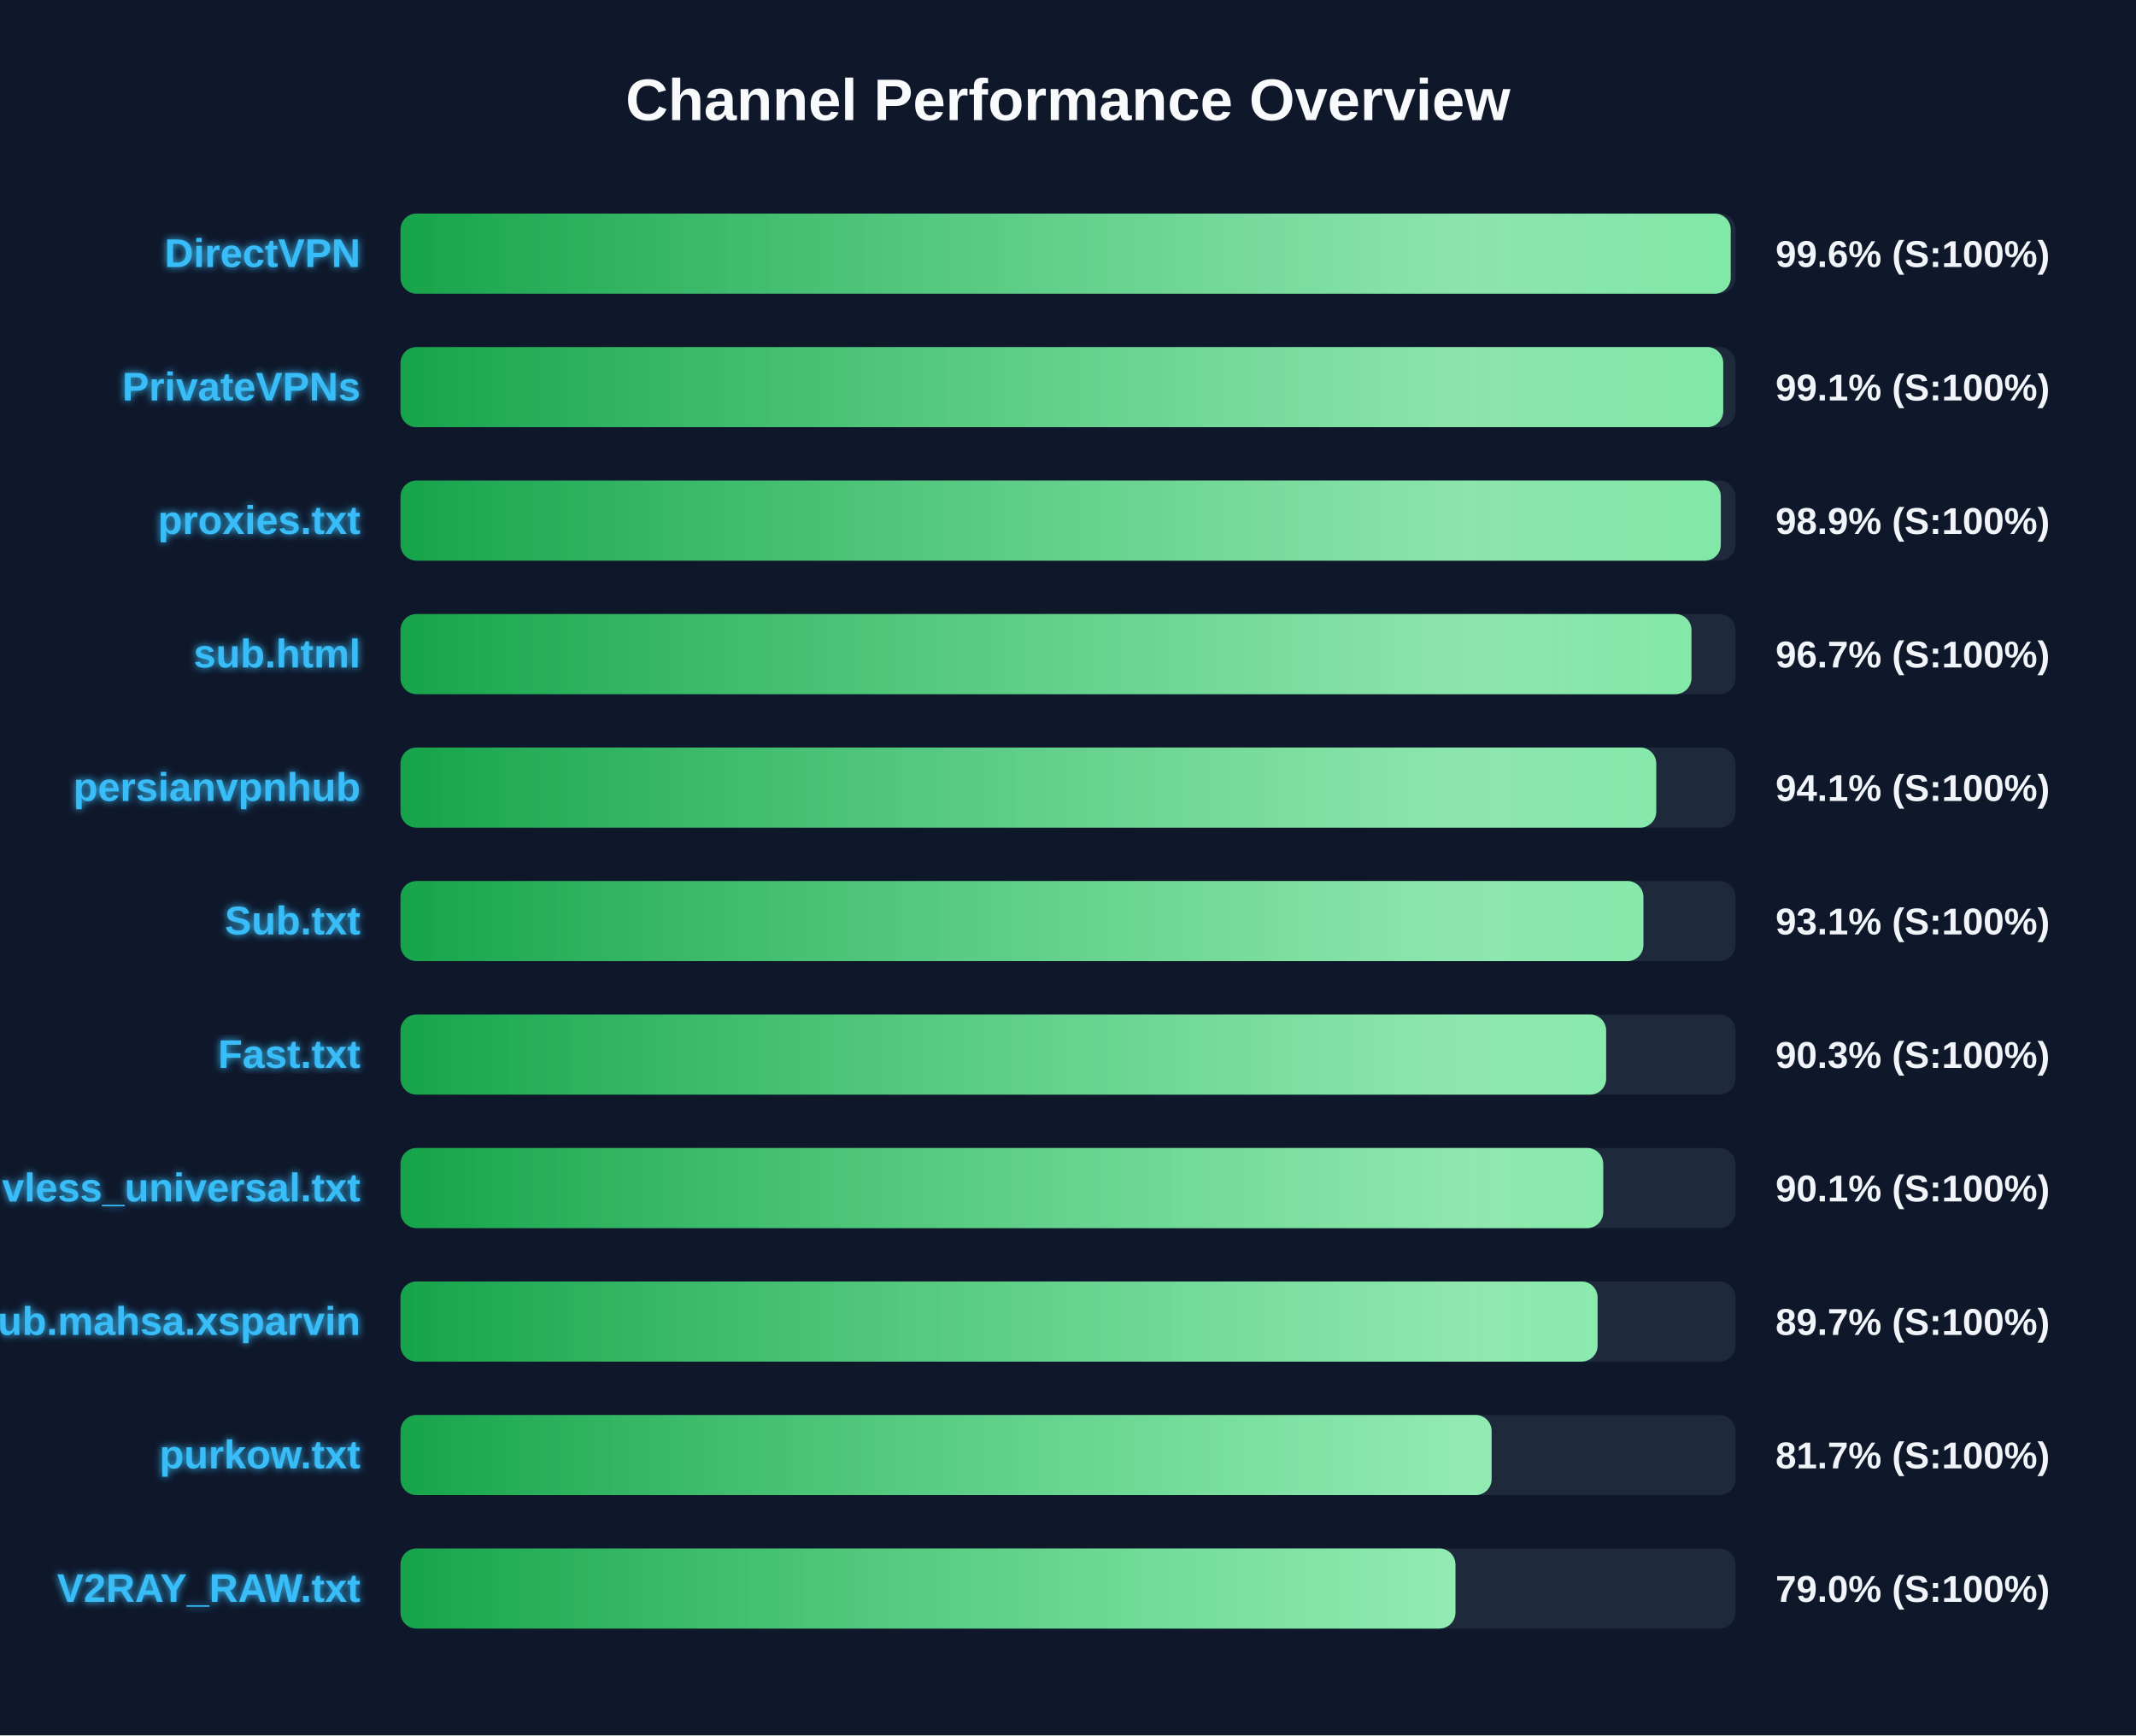
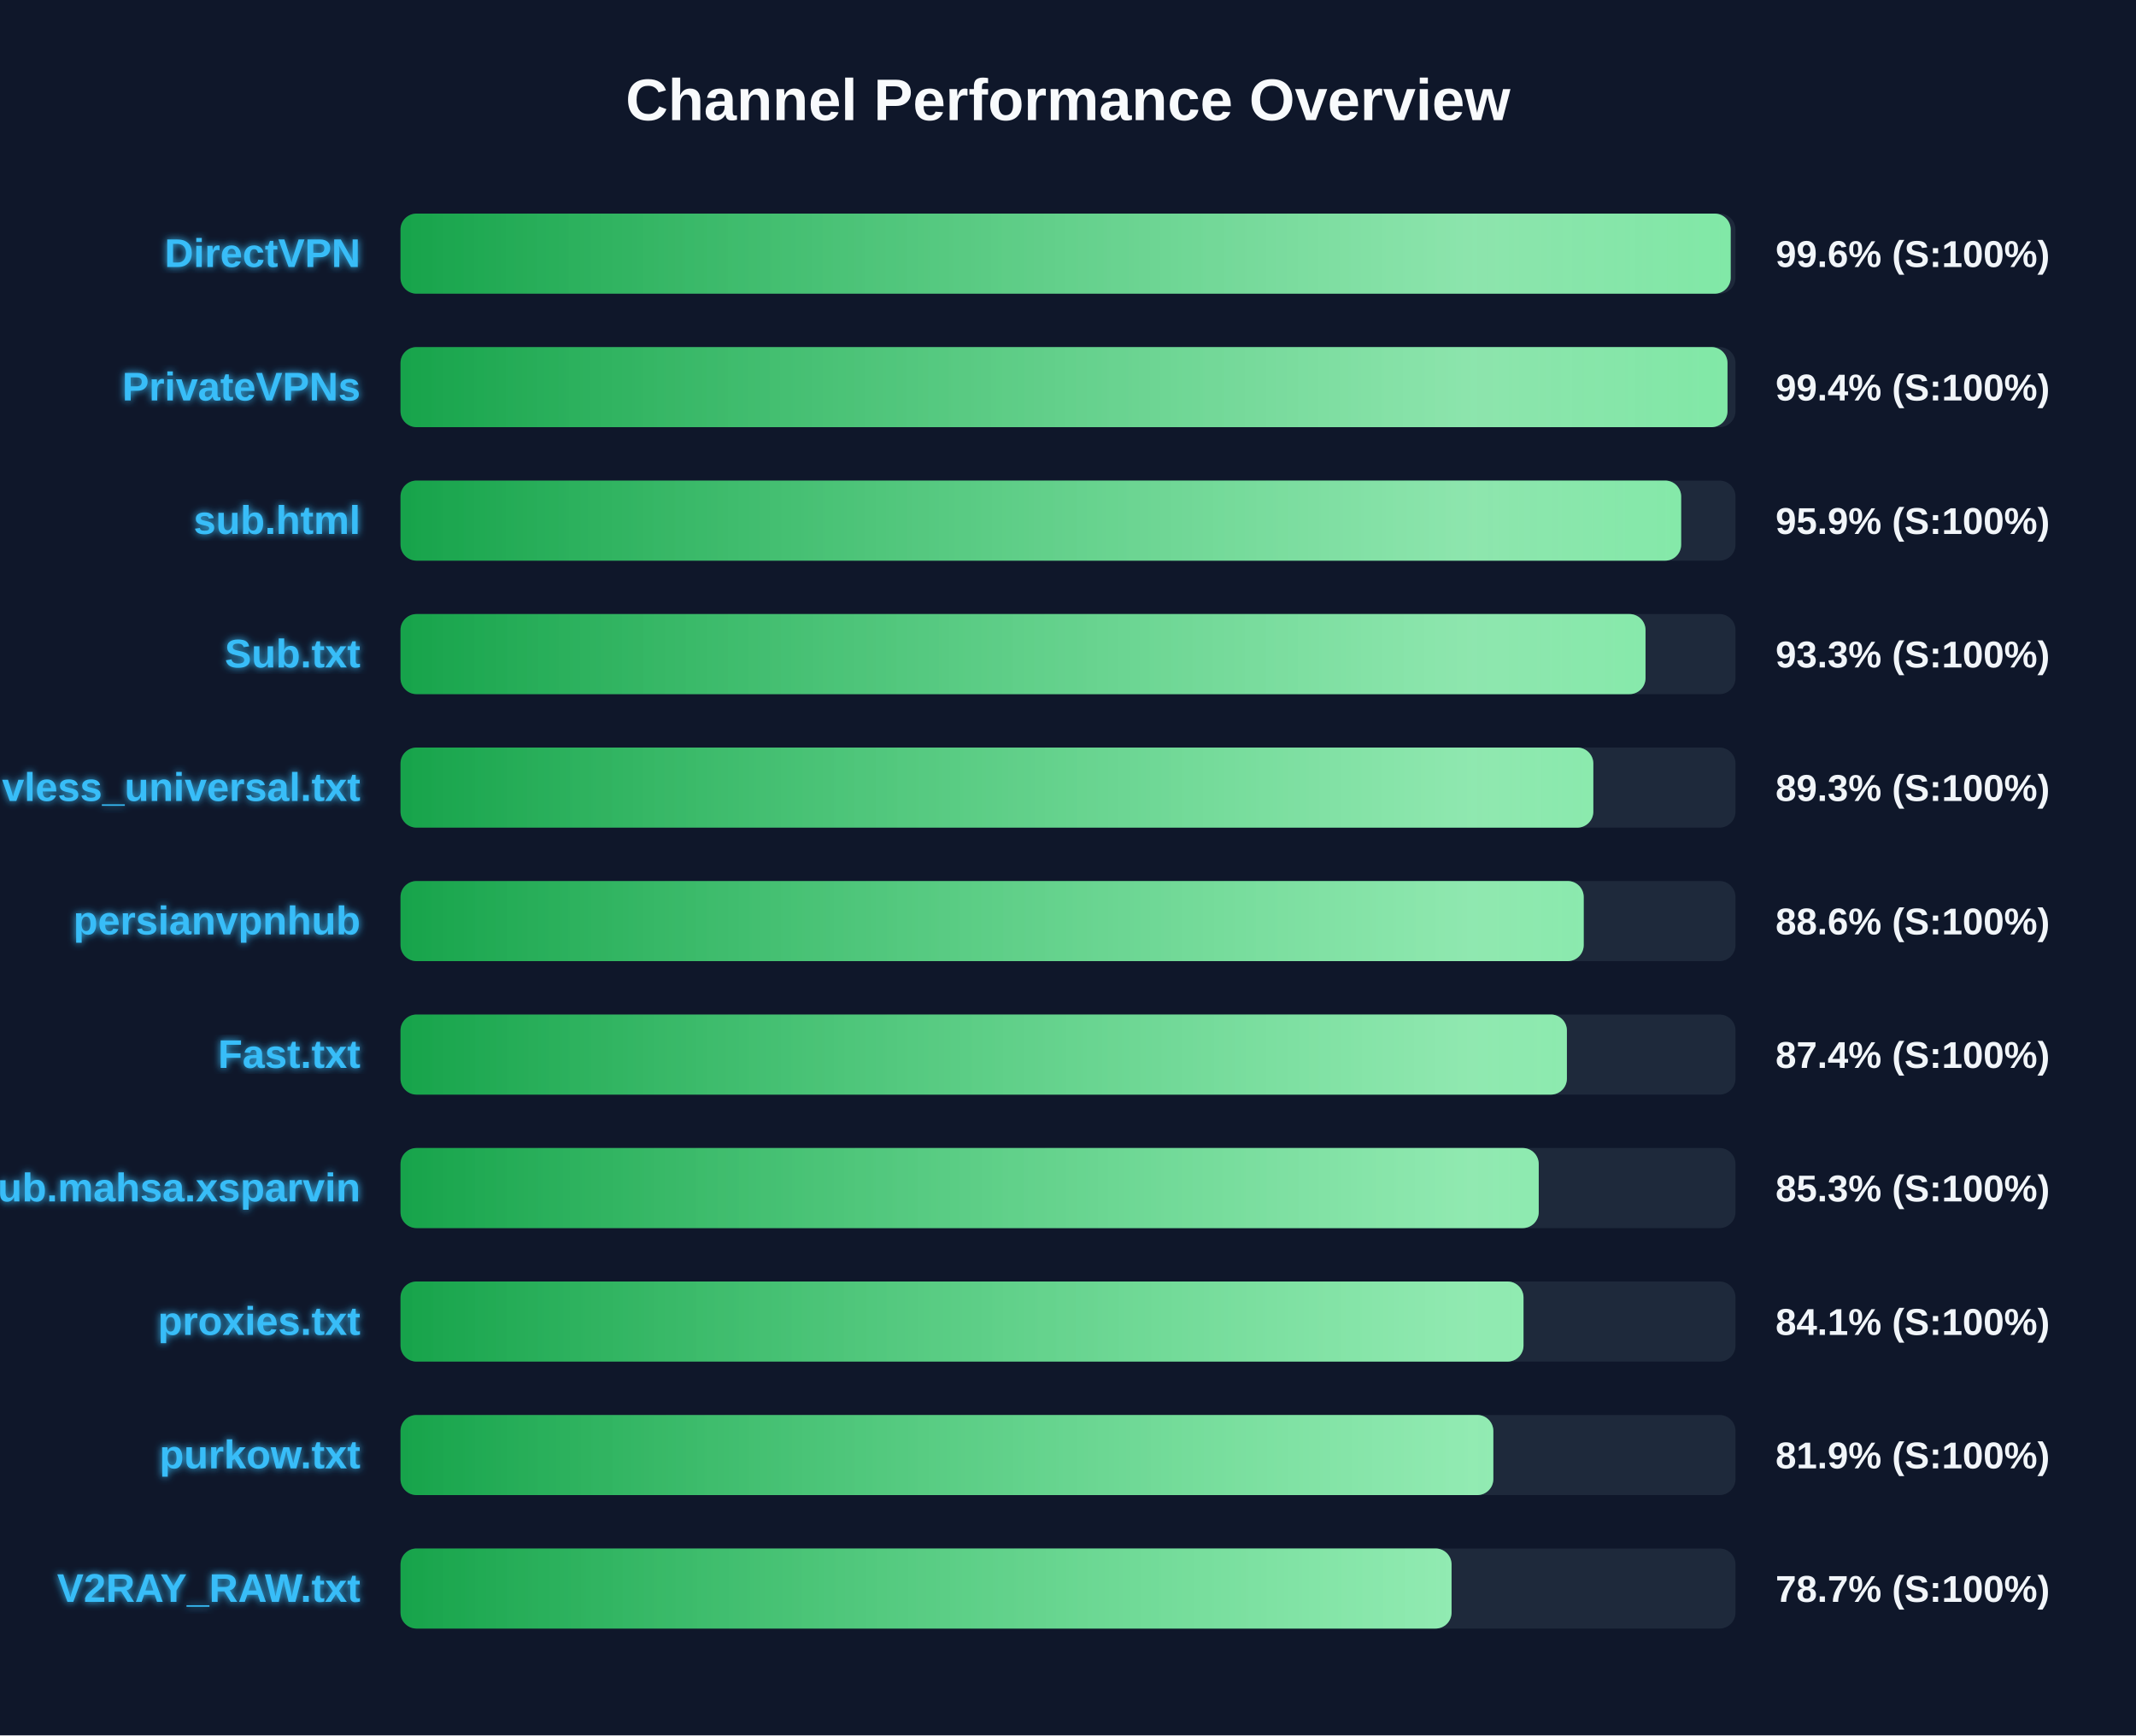
<svg xmlns="http://www.w3.org/2000/svg" width="800" height="650" version="1.1">
  <defs>
    <linearGradient id="grad-green" x1="0%" y1="0%" x2="100%" y2="0%">
      <stop offset="0%" stop-color="#16a34a" />
      <stop offset="100%" stop-color="#4ade80" />
    </linearGradient>
    <linearGradient id="grad-yellow" x1="0%" y1="0%" x2="100%" y2="0%">
      <stop offset="0%" stop-color="#ca8a04" />
      <stop offset="100%" stop-color="#fde047" />
    </linearGradient>
    <linearGradient id="grad-red" x1="0%" y1="0%" x2="100%" y2="0%">
      <stop offset="0%" stop-color="#dc2626" />
      <stop offset="100%" stop-color="#f87171" />
    </linearGradient>
    <linearGradient id="shimmer" x1="0%" y1="0%" x2="100%" y2="0%">
      <stop offset="0%" stop-color="rgba(255,255,255,0)" />
      <stop offset="50%" stop-color="rgba(255,255,255,0.4)" />
      <stop offset="100%" stop-color="rgba(255,255,255,0)" />
    </linearGradient>
    <filter id="glow" x="-20%" y="-20%" width="140%" height="140%">
      <feGaussianBlur stdDeviation="1.5" result="blur" />
      <feComposite in="SourceGraphic" in2="blur" operator="over" />
    </filter>
  </defs>
  <style>
        .bg-rect { fill: #0f172a; }
        .title { font: bold 22px 'Segoe UI', Arial, sans-serif; fill: #f8fafc; }
        .row { font: bold 15px 'Segoe UI', Arial, sans-serif; fill: #38bdf8; filter: url(#glow); }
        .score { font: bold 14px 'Segoe UI', Arial, sans-serif; fill: #f1f5f9; }
        @keyframes shimmer-anim {
            0% { transform: translateX(-100%); }
            100% { transform: translateX(200%); }
        }
        .shimmer-rect {
            animation: shimmer-anim 2.5s infinite linear;
        }
    </style>
  <rect width="100%" height="100%" class="bg-rect" />
  <text x="400" y="45" text-anchor="middle" class="title">Channel Performance Overview</text>
  <rect x="150" y="80" width="500" height="30" fill="#1e293b" rx="6" />
  <clipPath id="clip-0">
    <rect x="150" y="80" width="498.2" height="30" rx="6" />
  </clipPath>
  <rect x="150" y="80" width="498.2" height="30" fill="url(#grad-green)" rx="6" />
  <g clip-path="url(#clip-0)">
    <rect x="150" y="80" width="100%" height="30" fill="url(#shimmer)" class="shimmer-rect" />
  </g>
  <text x="135" y="100" text-anchor="end" class="row">DirectVPN</text>
  <text x="665" y="100" text-anchor="start" class="score">99.6% (S:100%)</text>
  <rect x="150" y="130" width="500" height="30" fill="#1e293b" rx="6" />
  <clipPath id="clip-1">
-     <rect x="150" y="130" width="495.4" height="30" rx="6" />
+     <rect x="150" y="130" width="497.0" height="30" rx="6" />
  </clipPath>
-   <rect x="150" y="130" width="495.4" height="30" fill="url(#grad-green)" rx="6" />
+   <rect x="150" y="130" width="497.0" height="30" fill="url(#grad-green)" rx="6" />
  <g clip-path="url(#clip-1)">
    <rect x="150" y="130" width="100%" height="30" fill="url(#shimmer)" class="shimmer-rect" />
  </g>
  <text x="135" y="150" text-anchor="end" class="row">PrivateVPNs</text>
-   <text x="665" y="150" text-anchor="start" class="score">99.1% (S:100%)</text>
+   <text x="665" y="150" text-anchor="start" class="score">99.4% (S:100%)</text>
  <rect x="150" y="180" width="500" height="30" fill="#1e293b" rx="6" />
  <clipPath id="clip-2">
-     <rect x="150" y="180" width="494.5" height="30" rx="6" />
+     <rect x="150" y="180" width="479.65" height="30" rx="6" />
  </clipPath>
-   <rect x="150" y="180" width="494.5" height="30" fill="url(#grad-green)" rx="6" />
+   <rect x="150" y="180" width="479.65" height="30" fill="url(#grad-green)" rx="6" />
  <g clip-path="url(#clip-2)">
    <rect x="150" y="180" width="100%" height="30" fill="url(#shimmer)" class="shimmer-rect" />
  </g>
-   <text x="135" y="200" text-anchor="end" class="row">proxies.txt</text>
-   <text x="665" y="200" text-anchor="start" class="score">98.9% (S:100%)</text>
+   <text x="135" y="200" text-anchor="end" class="row">sub.html</text>
+   <text x="665" y="200" text-anchor="start" class="score">95.9% (S:100%)</text>
  <rect x="150" y="230" width="500" height="30" fill="#1e293b" rx="6" />
  <clipPath id="clip-3">
-     <rect x="150" y="230" width="483.5" height="30" rx="6" />
+     <rect x="150" y="230" width="466.3" height="30" rx="6" />
  </clipPath>
-   <rect x="150" y="230" width="483.5" height="30" fill="url(#grad-green)" rx="6" />
+   <rect x="150" y="230" width="466.3" height="30" fill="url(#grad-green)" rx="6" />
  <g clip-path="url(#clip-3)">
    <rect x="150" y="230" width="100%" height="30" fill="url(#shimmer)" class="shimmer-rect" />
  </g>
-   <text x="135" y="250" text-anchor="end" class="row">sub.html</text>
-   <text x="665" y="250" text-anchor="start" class="score">96.7% (S:100%)</text>
+   <text x="135" y="250" text-anchor="end" class="row">Sub.txt</text>
+   <text x="665" y="250" text-anchor="start" class="score">93.3% (S:100%)</text>
  <rect x="150" y="280" width="500" height="30" fill="#1e293b" rx="6" />
  <clipPath id="clip-4">
-     <rect x="150" y="280" width="470.3" height="30" rx="6" />
+     <rect x="150" y="280" width="446.75" height="30" rx="6" />
  </clipPath>
-   <rect x="150" y="280" width="470.3" height="30" fill="url(#grad-green)" rx="6" />
+   <rect x="150" y="280" width="446.75" height="30" fill="url(#grad-green)" rx="6" />
  <g clip-path="url(#clip-4)">
    <rect x="150" y="280" width="100%" height="30" fill="url(#shimmer)" class="shimmer-rect" />
  </g>
-   <text x="135" y="300" text-anchor="end" class="row">persianvpnhub</text>
-   <text x="665" y="300" text-anchor="start" class="score">94.1% (S:100%)</text>
+   <text x="135" y="300" text-anchor="end" class="row">vless_universal.txt</text>
+   <text x="665" y="300" text-anchor="start" class="score">89.3% (S:100%)</text>
  <rect x="150" y="330" width="500" height="30" fill="#1e293b" rx="6" />
  <clipPath id="clip-5">
-     <rect x="150" y="330" width="465.5" height="30" rx="6" />
+     <rect x="150" y="330" width="443.15" height="30" rx="6" />
  </clipPath>
-   <rect x="150" y="330" width="465.5" height="30" fill="url(#grad-green)" rx="6" />
+   <rect x="150" y="330" width="443.15" height="30" fill="url(#grad-green)" rx="6" />
  <g clip-path="url(#clip-5)">
    <rect x="150" y="330" width="100%" height="30" fill="url(#shimmer)" class="shimmer-rect" />
  </g>
-   <text x="135" y="350" text-anchor="end" class="row">Sub.txt</text>
-   <text x="665" y="350" text-anchor="start" class="score">93.1% (S:100%)</text>
+   <text x="135" y="350" text-anchor="end" class="row">persianvpnhub</text>
+   <text x="665" y="350" text-anchor="start" class="score">88.6% (S:100%)</text>
  <rect x="150" y="380" width="500" height="30" fill="#1e293b" rx="6" />
  <clipPath id="clip-6">
-     <rect x="150" y="380" width="451.55" height="30" rx="6" />
+     <rect x="150" y="380" width="436.85" height="30" rx="6" />
  </clipPath>
-   <rect x="150" y="380" width="451.55" height="30" fill="url(#grad-green)" rx="6" />
+   <rect x="150" y="380" width="436.85" height="30" fill="url(#grad-green)" rx="6" />
  <g clip-path="url(#clip-6)">
    <rect x="150" y="380" width="100%" height="30" fill="url(#shimmer)" class="shimmer-rect" />
  </g>
  <text x="135" y="400" text-anchor="end" class="row">Fast.txt</text>
-   <text x="665" y="400" text-anchor="start" class="score">90.3% (S:100%)</text>
+   <text x="665" y="400" text-anchor="start" class="score">87.4% (S:100%)</text>
  <rect x="150" y="430" width="500" height="30" fill="#1e293b" rx="6" />
  <clipPath id="clip-7">
-     <rect x="150" y="430" width="450.45" height="30" rx="6" />
+     <rect x="150" y="430" width="426.3" height="30" rx="6" />
  </clipPath>
-   <rect x="150" y="430" width="450.45" height="30" fill="url(#grad-green)" rx="6" />
+   <rect x="150" y="430" width="426.3" height="30" fill="url(#grad-green)" rx="6" />
  <g clip-path="url(#clip-7)">
    <rect x="150" y="430" width="100%" height="30" fill="url(#shimmer)" class="shimmer-rect" />
  </g>
-   <text x="135" y="450" text-anchor="end" class="row">vless_universal.txt</text>
-   <text x="665" y="450" text-anchor="start" class="score">90.1% (S:100%)</text>
+   <text x="135" y="450" text-anchor="end" class="row">Sub.mahsa.xsparvin</text>
+   <text x="665" y="450" text-anchor="start" class="score">85.3% (S:100%)</text>
  <rect x="150" y="480" width="500" height="30" fill="#1e293b" rx="6" />
  <clipPath id="clip-8">
-     <rect x="150" y="480" width="448.35" height="30" rx="6" />
+     <rect x="150" y="480" width="420.6" height="30" rx="6" />
  </clipPath>
-   <rect x="150" y="480" width="448.35" height="30" fill="url(#grad-green)" rx="6" />
+   <rect x="150" y="480" width="420.6" height="30" fill="url(#grad-green)" rx="6" />
  <g clip-path="url(#clip-8)">
    <rect x="150" y="480" width="100%" height="30" fill="url(#shimmer)" class="shimmer-rect" />
  </g>
-   <text x="135" y="500" text-anchor="end" class="row">Sub.mahsa.xsparvin</text>
-   <text x="665" y="500" text-anchor="start" class="score">89.7% (S:100%)</text>
+   <text x="135" y="500" text-anchor="end" class="row">proxies.txt</text>
+   <text x="665" y="500" text-anchor="start" class="score">84.1% (S:100%)</text>
  <rect x="150" y="530" width="500" height="30" fill="#1e293b" rx="6" />
  <clipPath id="clip-9">
-     <rect x="150" y="530" width="408.65" height="30" rx="6" />
+     <rect x="150" y="530" width="409.3" height="30" rx="6" />
  </clipPath>
-   <rect x="150" y="530" width="408.65" height="30" fill="url(#grad-green)" rx="6" />
+   <rect x="150" y="530" width="409.3" height="30" fill="url(#grad-green)" rx="6" />
  <g clip-path="url(#clip-9)">
    <rect x="150" y="530" width="100%" height="30" fill="url(#shimmer)" class="shimmer-rect" />
  </g>
  <text x="135" y="550" text-anchor="end" class="row">purkow.txt</text>
-   <text x="665" y="550" text-anchor="start" class="score">81.7% (S:100%)</text>
+   <text x="665" y="550" text-anchor="start" class="score">81.9% (S:100%)</text>
  <rect x="150" y="580" width="500" height="30" fill="#1e293b" rx="6" />
  <clipPath id="clip-10">
-     <rect x="150" y="580" width="395.1" height="30" rx="6" />
+     <rect x="150" y="580" width="393.65" height="30" rx="6" />
  </clipPath>
-   <rect x="150" y="580" width="395.1" height="30" fill="url(#grad-green)" rx="6" />
+   <rect x="150" y="580" width="393.65" height="30" fill="url(#grad-green)" rx="6" />
  <g clip-path="url(#clip-10)">
    <rect x="150" y="580" width="100%" height="30" fill="url(#shimmer)" class="shimmer-rect" />
  </g>
  <text x="135" y="600" text-anchor="end" class="row">V2RAY_RAW.txt</text>
-   <text x="665" y="600" text-anchor="start" class="score">79.0% (S:100%)</text>
+   <text x="665" y="600" text-anchor="start" class="score">78.7% (S:100%)</text>
</svg>
